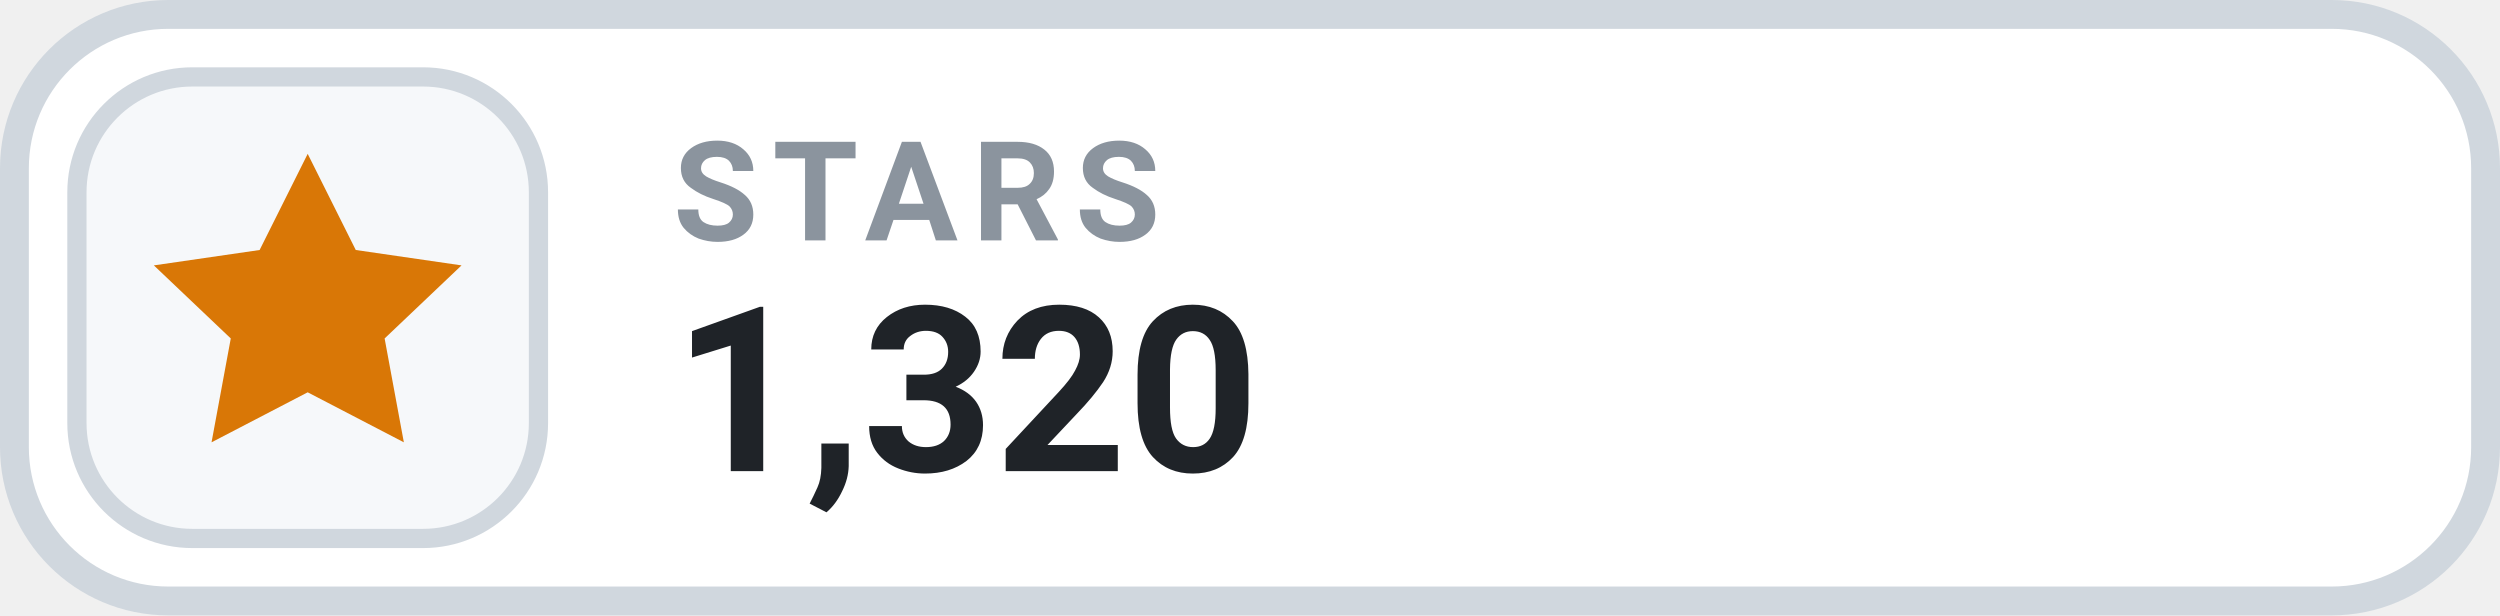
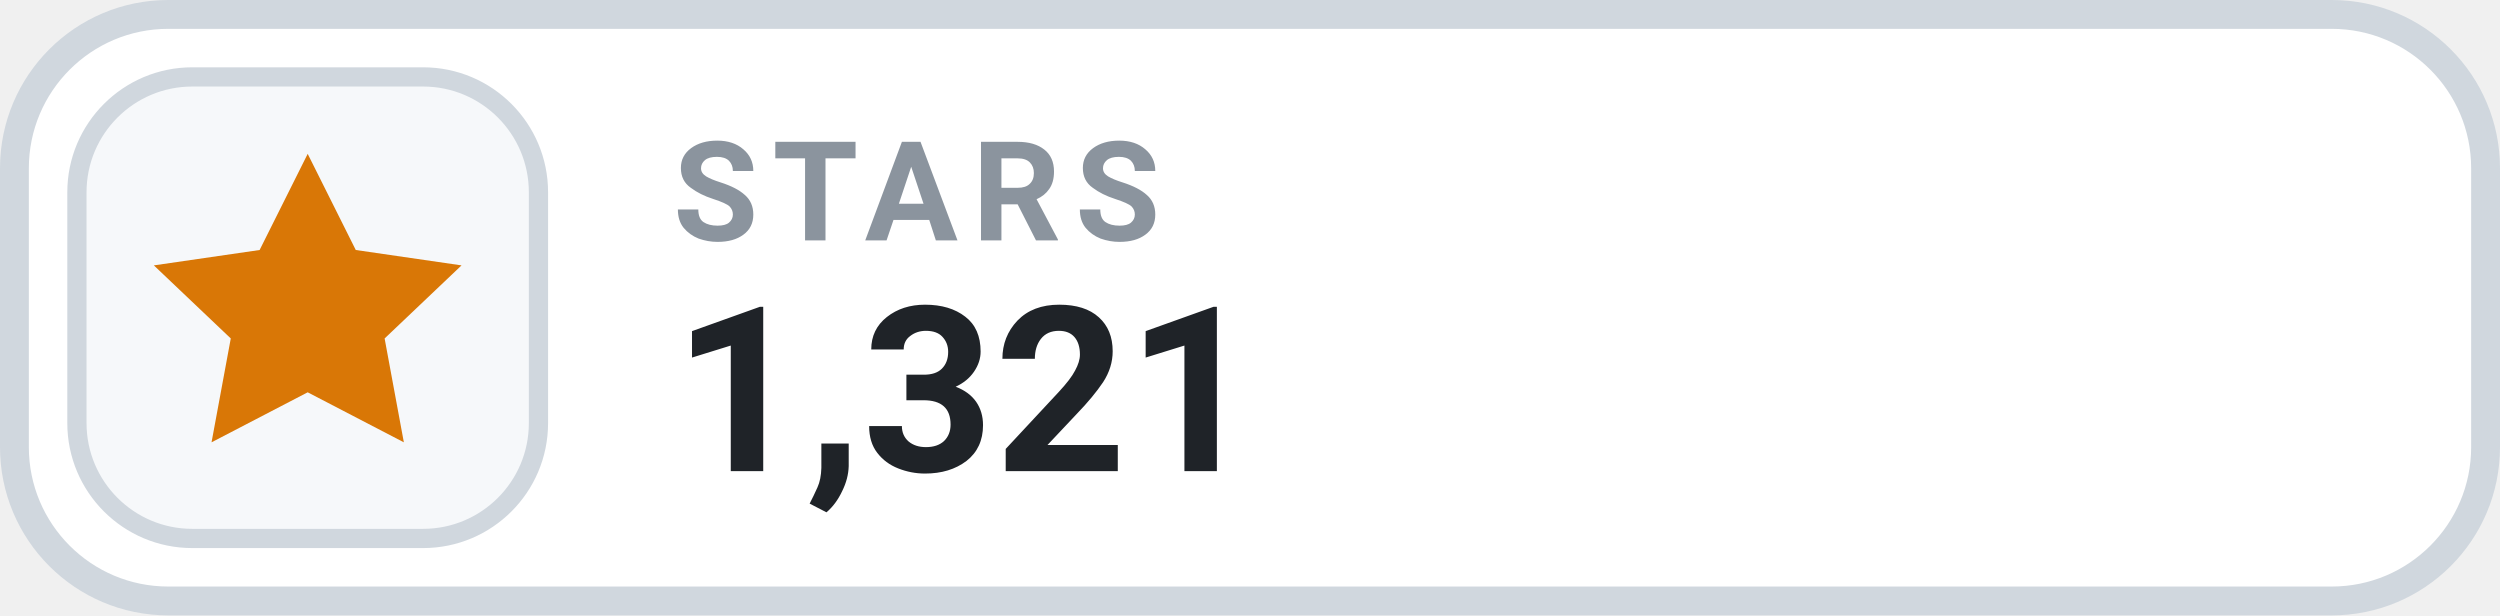
- <svg xmlns="http://www.w3.org/2000/svg" width="130" height="32" viewBox="0 0 130 32" role="img" aria-label="STARS 1,320">
+ <svg xmlns="http://www.w3.org/2000/svg" width="130" height="32" viewBox="0 0 130 32" role="img" aria-label="STARS 1,321">
  <rect x=".75" y=".75" width="128.5" height="30.5" rx="8" fill="#FFFFFF" stroke="#D0D7DE" stroke-width="1.5" />
  <rect x="4" y="4" width="24" height="24" rx="6" fill="#F6F8FA" stroke="#D0D7DE" stroke-width="1" />
  <g transform="translate(16 16)" style="color:#D97706;">
    <path d="M0 -8 l2.5 5 5.5 .8 -4 3.8 1 5.4 -5 -2.6 -5 2.6 1 -5.4 -4 -3.8 5.5 -.8 Z" fill="currentColor" />
  </g>
  <text x="35" y="12.5" fill="#8B949E" font-family="-apple-system,BlinkMacSystemFont,'Segoe UI',Roboto,Helvetica,Arial,sans-serif" font-size="7.2" font-weight="700" letter-spacing=".75">STARS</text>
-   <text x="35" y="24.5" fill="#1F2328" font-family="-apple-system,BlinkMacSystemFont,'Segoe UI',Roboto,Helvetica,Arial,sans-serif" font-size="12" font-weight="700">1,320</text>
+   <text x="35" y="24.5" fill="#1F2328" font-family="-apple-system,BlinkMacSystemFont,'Segoe UI',Roboto,Helvetica,Arial,sans-serif" font-size="12" font-weight="700">1,321</text>
</svg>
